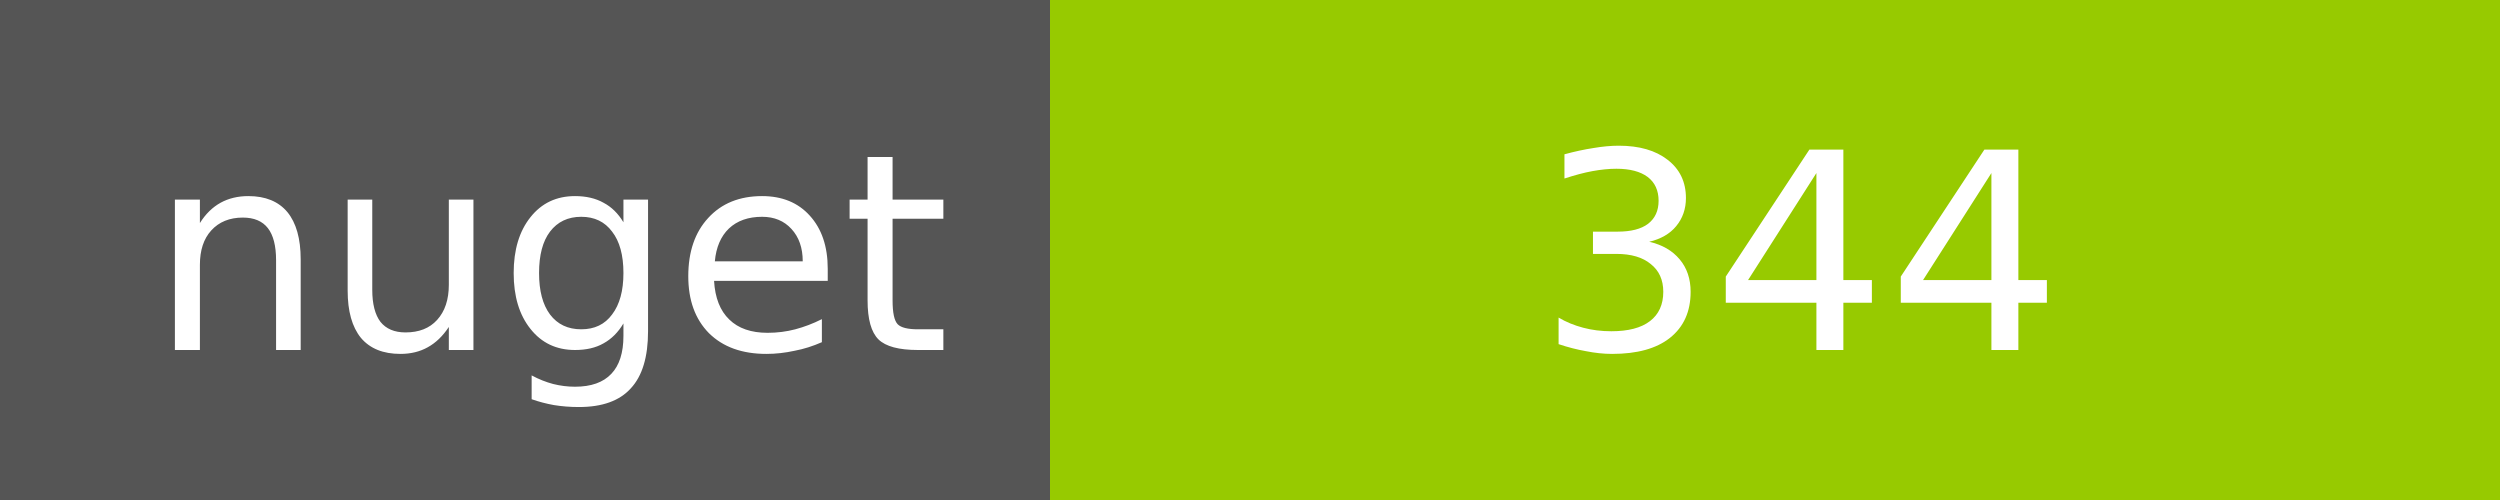
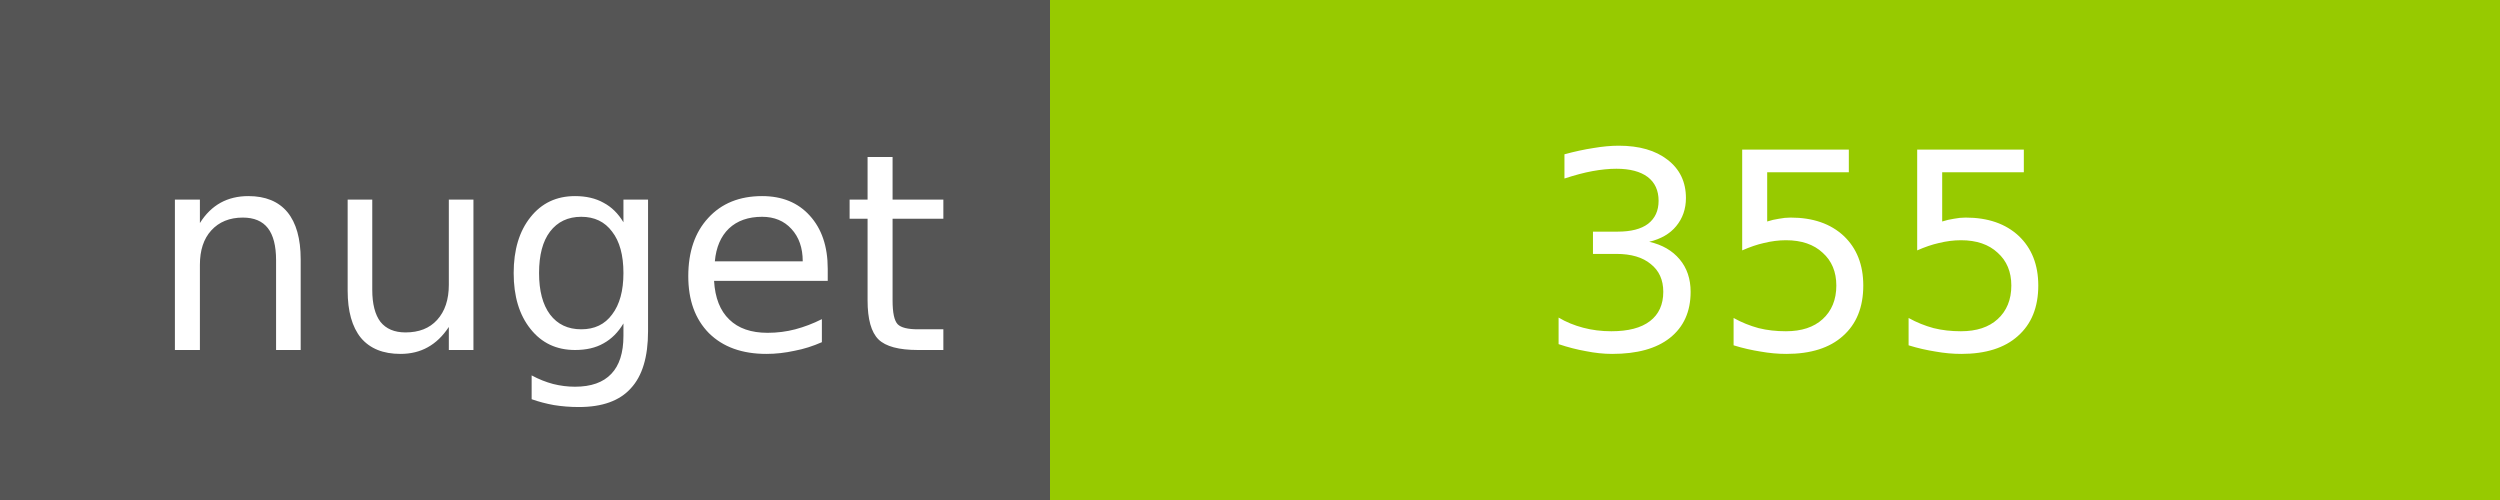
<svg xmlns="http://www.w3.org/2000/svg" width="100" height="20">
  <g shape-rendering="crispEdges">
    <path fill="#555" d="M0 0h42v20H0z" />
    <path fill="#97CA00" d="M42 0h58v20H42z" />
  </g>
  <g fill="#fff" text-anchor="middle" font-family="DejaVu Sans,Verdana,Geneva,sans-serif" font-size="11">
    <text x="22" y="14">nuget</text>
-     <text x="72" y="14">344</text>
+     <text x="72" y="14">355</text>
  </g>
</svg>
